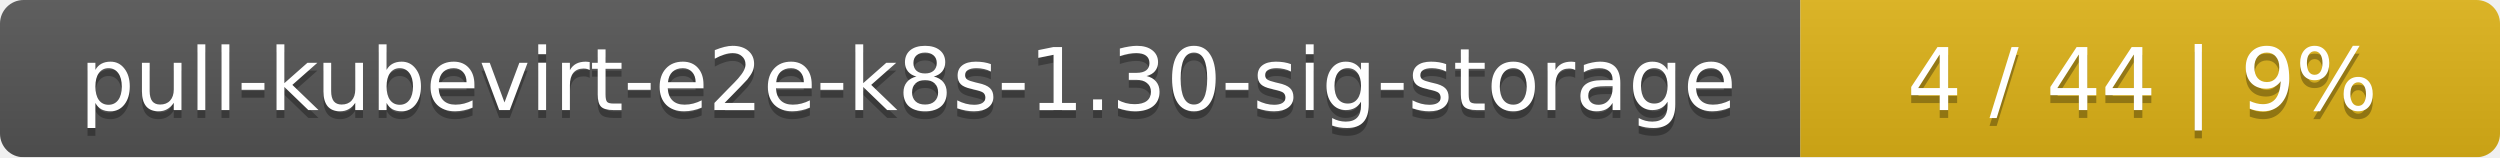
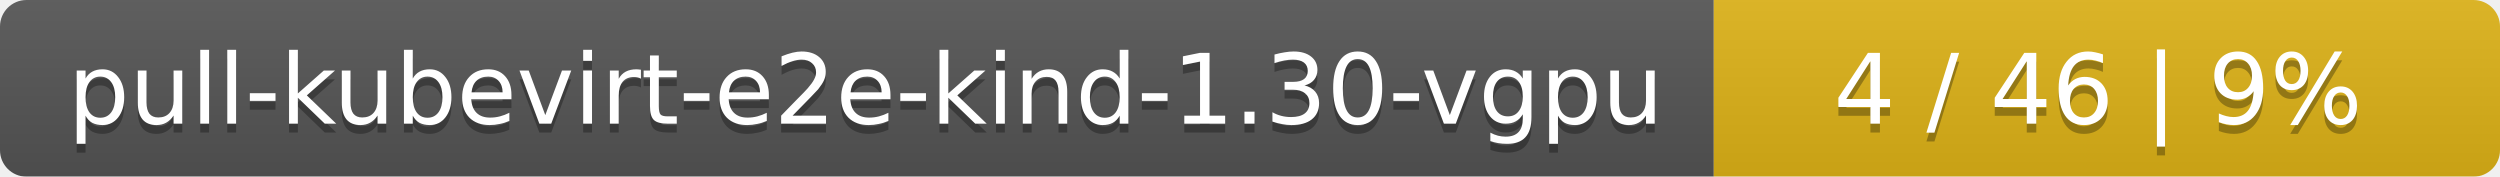
- <svg xmlns="http://www.w3.org/2000/svg" width="318" height="20">
+ <svg xmlns="http://www.w3.org/2000/svg" width="283" height="20">
  <linearGradient id="smooth" x2="0" y2="100%">
    <stop offset="0" stop-color="#bbb" stop-opacity=".1" />
    <stop offset="1" stop-opacity=".1" />
  </linearGradient>
  <mask id="round">
-     <rect width="318" height="20" rx="3" fill="#fff" />
+     <rect width="283" height="20" rx="3" fill="#fff" />
  </mask>
  <g mask="url(#round)">
-     <rect width="229" height="20" fill="#555" />
-     <rect x="229" width="89" height="20" fill="#dfb317" />
-     <rect width="318" height="20" fill="url(#smooth)" />
+     <rect width="194" height="20" fill="#555" />
+     <rect x="194" width="89" height="20" fill="#dfb317" />
+     <rect width="283" height="20" fill="url(#smooth)" />
  </g>
  <g fill="#fff" text-anchor="middle" font-family="DejaVu Sans,Verdana,Geneva,sans-serif" font-size="11">
-     <text x="115.5" y="15" fill="#010101" fill-opacity=".3">pull-kubevirt-e2e-k8s-1.30-sig-storage</text>
-     <text x="115.5" y="14">pull-kubevirt-e2e-k8s-1.30-sig-storage</text>
-     <text x="272.5" y="15" fill="#010101" fill-opacity=".3">4 / 44    |    9%</text>
-     <text x="272.5" y="14">4 / 44    |    9%</text>
+     <text x="98" y="15" fill="#010101" fill-opacity=".3">pull-kubevirt-e2e-kind-1.30-vgpu</text>
+     <text x="98" y="14">pull-kubevirt-e2e-kind-1.30-vgpu</text>
+     <text x="237.5" y="15" fill="#010101" fill-opacity=".3">4 / 46    |    9%</text>
+     <text x="237.5" y="14">4 / 46    |    9%</text>
  </g>
</svg>
